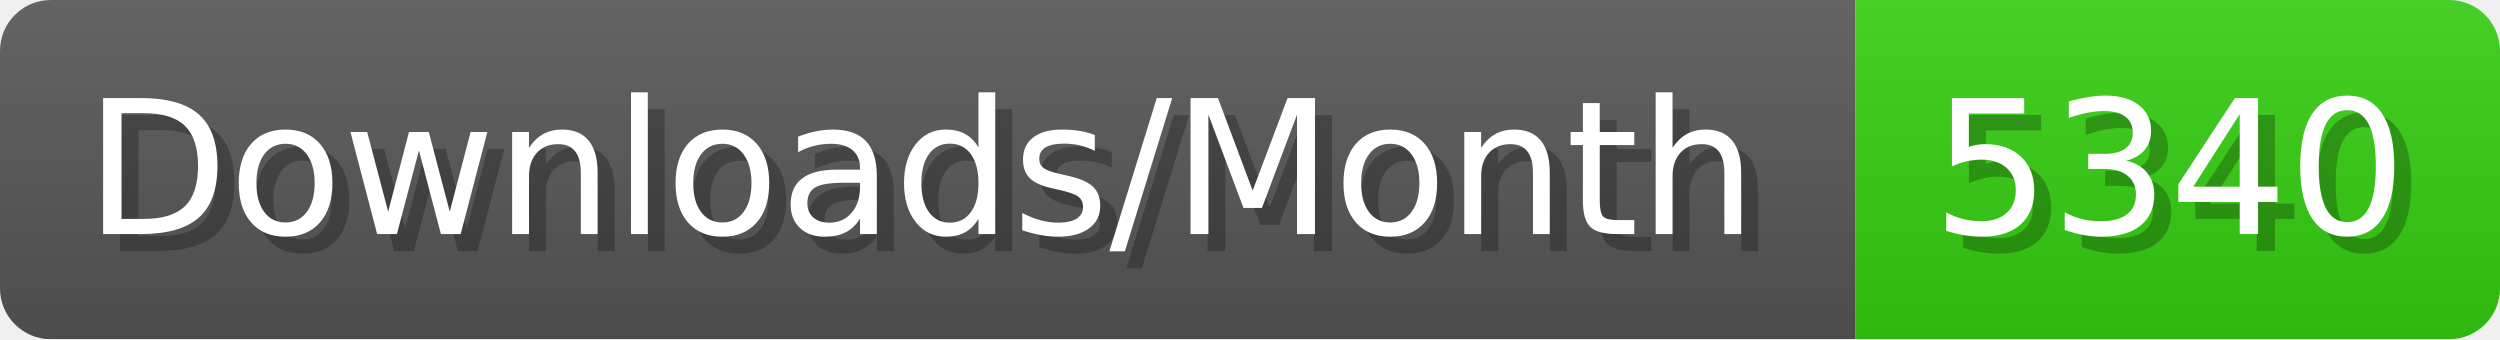
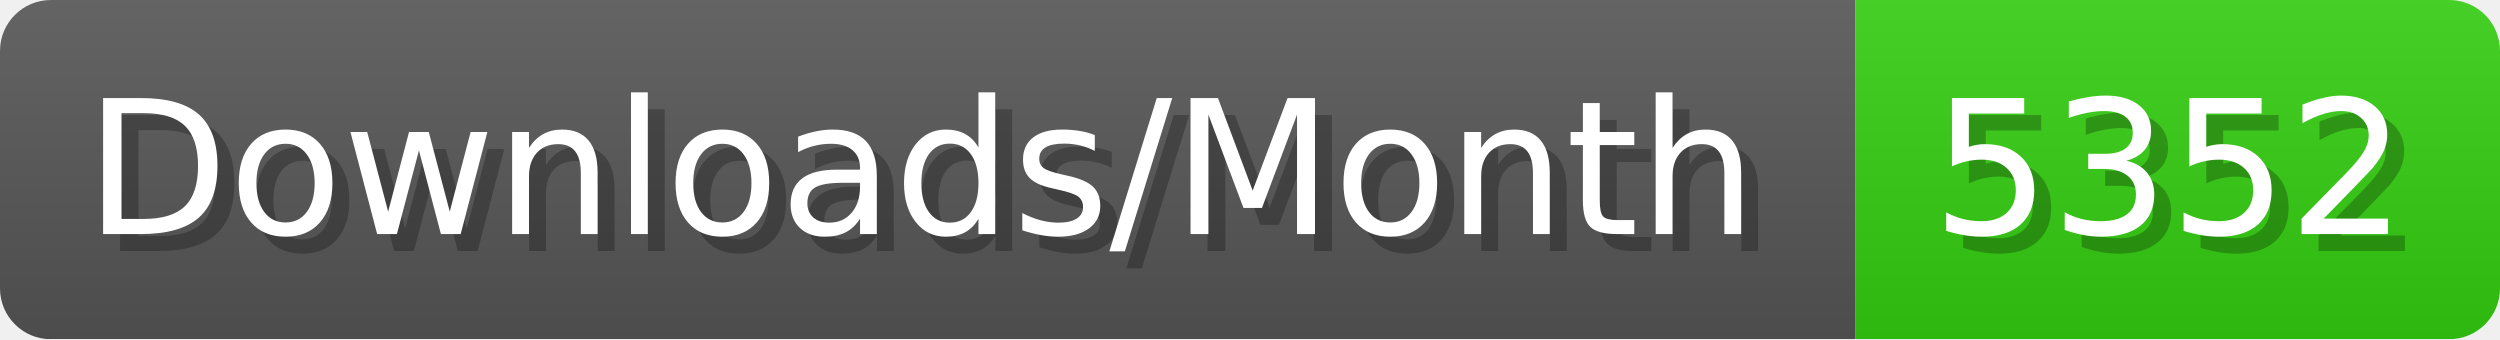
- <svg xmlns="http://www.w3.org/2000/svg" width="147.4" height="20" viewBox="0 0 1474 200" role="img" aria-label="Downloads/Month: 5340">
+ <svg xmlns="http://www.w3.org/2000/svg" width="147.4" height="20" viewBox="0 0 1474 200" role="img" aria-label="Downloads/Month: 5352">
  <linearGradient id="YlXUI" x2="0" y2="100%">
    <stop offset="0" stop-opacity=".1" stop-color="#EEE" />
    <stop offset="1" stop-opacity=".1" />
  </linearGradient>
  <mask id="JHhop">
    <rect width="1474" height="200" rx="30" fill="#FFF" />
  </mask>
  <g mask="url(#JHhop)">
    <rect width="1094" height="200" fill="#555" />
    <rect width="380" height="200" fill="#3C1" x="1094" />
    <rect width="1474" height="200" fill="url(#YlXUI)" />
  </g>
  <g aria-hidden="true" fill="#fff" text-anchor="start" font-family="Verdana,DejaVu Sans,sans-serif" font-size="110">
    <text x="60" y="148" textLength="994" fill="#000" opacity="0.25">Downloads/Month</text>
    <text x="50" y="138" textLength="994">Downloads/Month</text>
-     <text x="1149" y="148" textLength="280" fill="#000" opacity="0.25">5340</text>
-     <text x="1139" y="138" textLength="280">5340</text>
+     <text x="1149" y="148" textLength="280" fill="#000" opacity="0.25">5352</text>
+     <text x="1139" y="138" textLength="280">5352</text>
  </g>
</svg>
